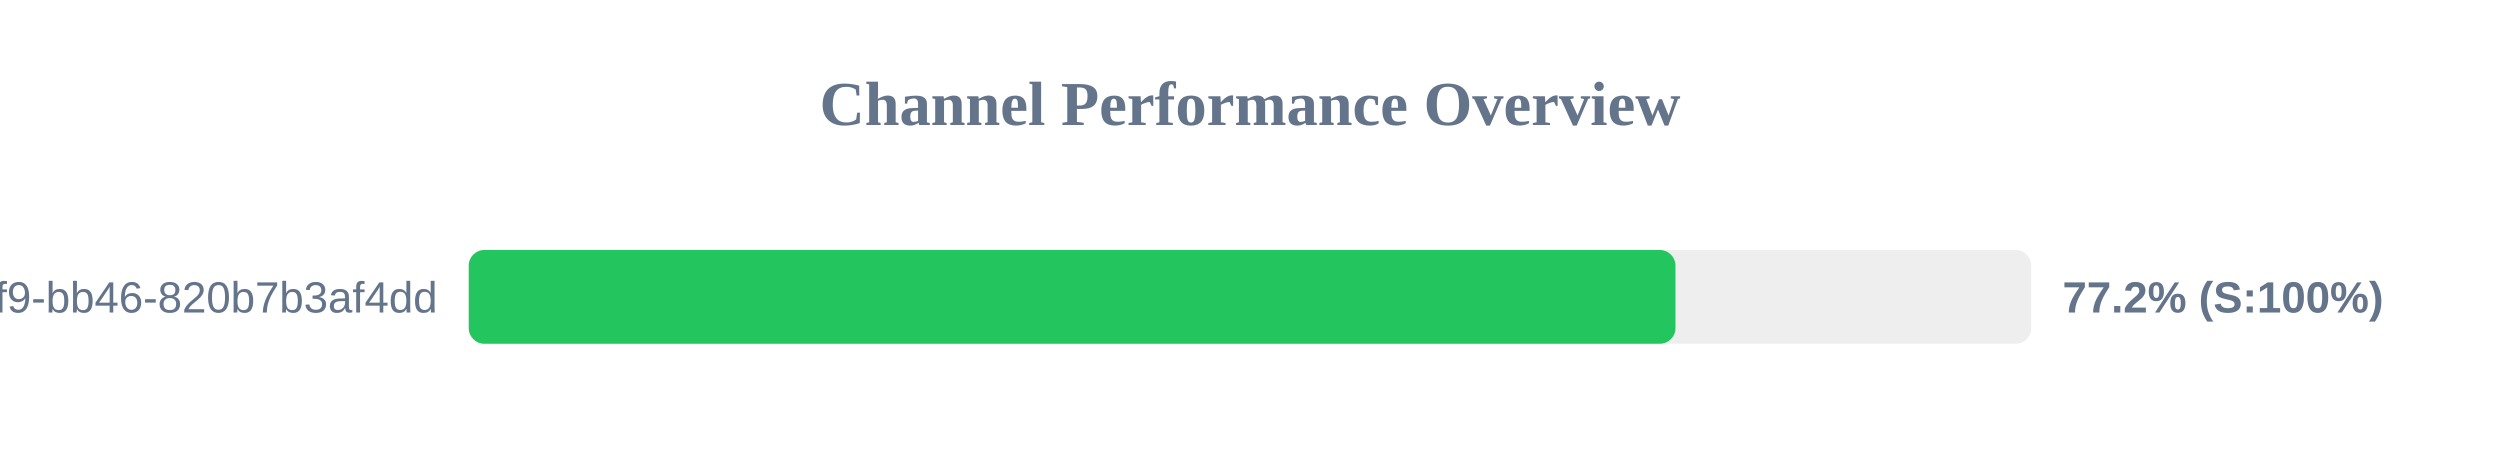
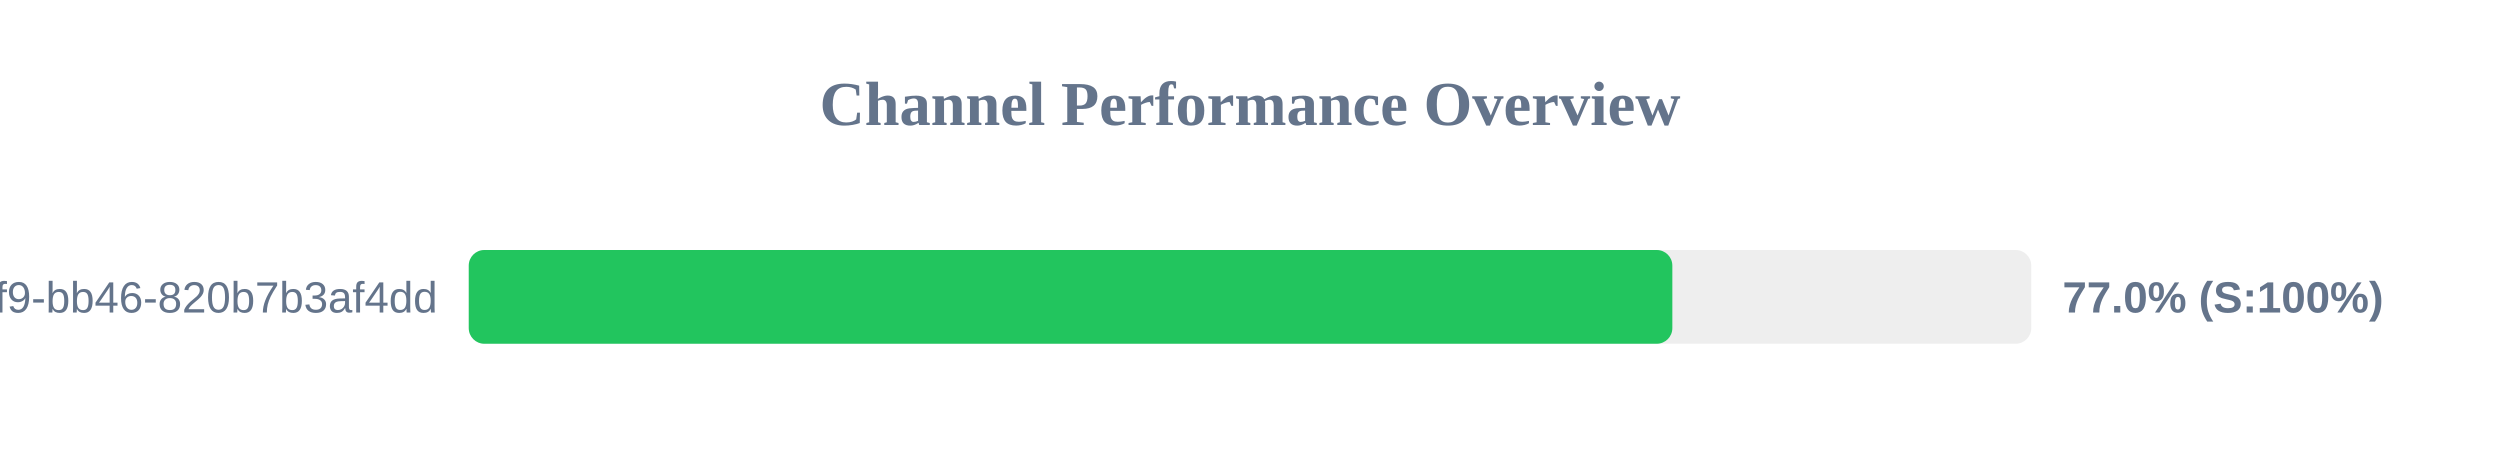
<svg xmlns="http://www.w3.org/2000/svg" width="800" height="150" version="1.1">
  <style>
        .row { font: 14px Arial; fill: #64748b; }
        .score { font: bold 14px Arial; fill: #64748b; }
    </style>
  <text x="400" y="40" text-anchor="middle" font-size="20px" font-weight="bold" fill="#64748b">Channel Performance Overview</text>
  <rect x="150" y="80" width="500" height="30" fill="#eee" rx="5" />
-   <rect x="150" y="80" width="386.15" height="30" fill="#22c55e" rx="5" />
+   <rect x="150" y="80" width="385.15" height="30" fill="#22c55e" rx="5" />
  <text x="140" y="100" text-anchor="end" class="row">?uuid=80b2ac81-ba69-41f9-bb46-820b7b3af4dd</text>
-   <text x="660" y="100" text-anchor="start" class="score">77.2% (S:100%)</text>
+   <text x="660" y="100" text-anchor="start" class="score">77.0% (S:100%)</text>
</svg>
